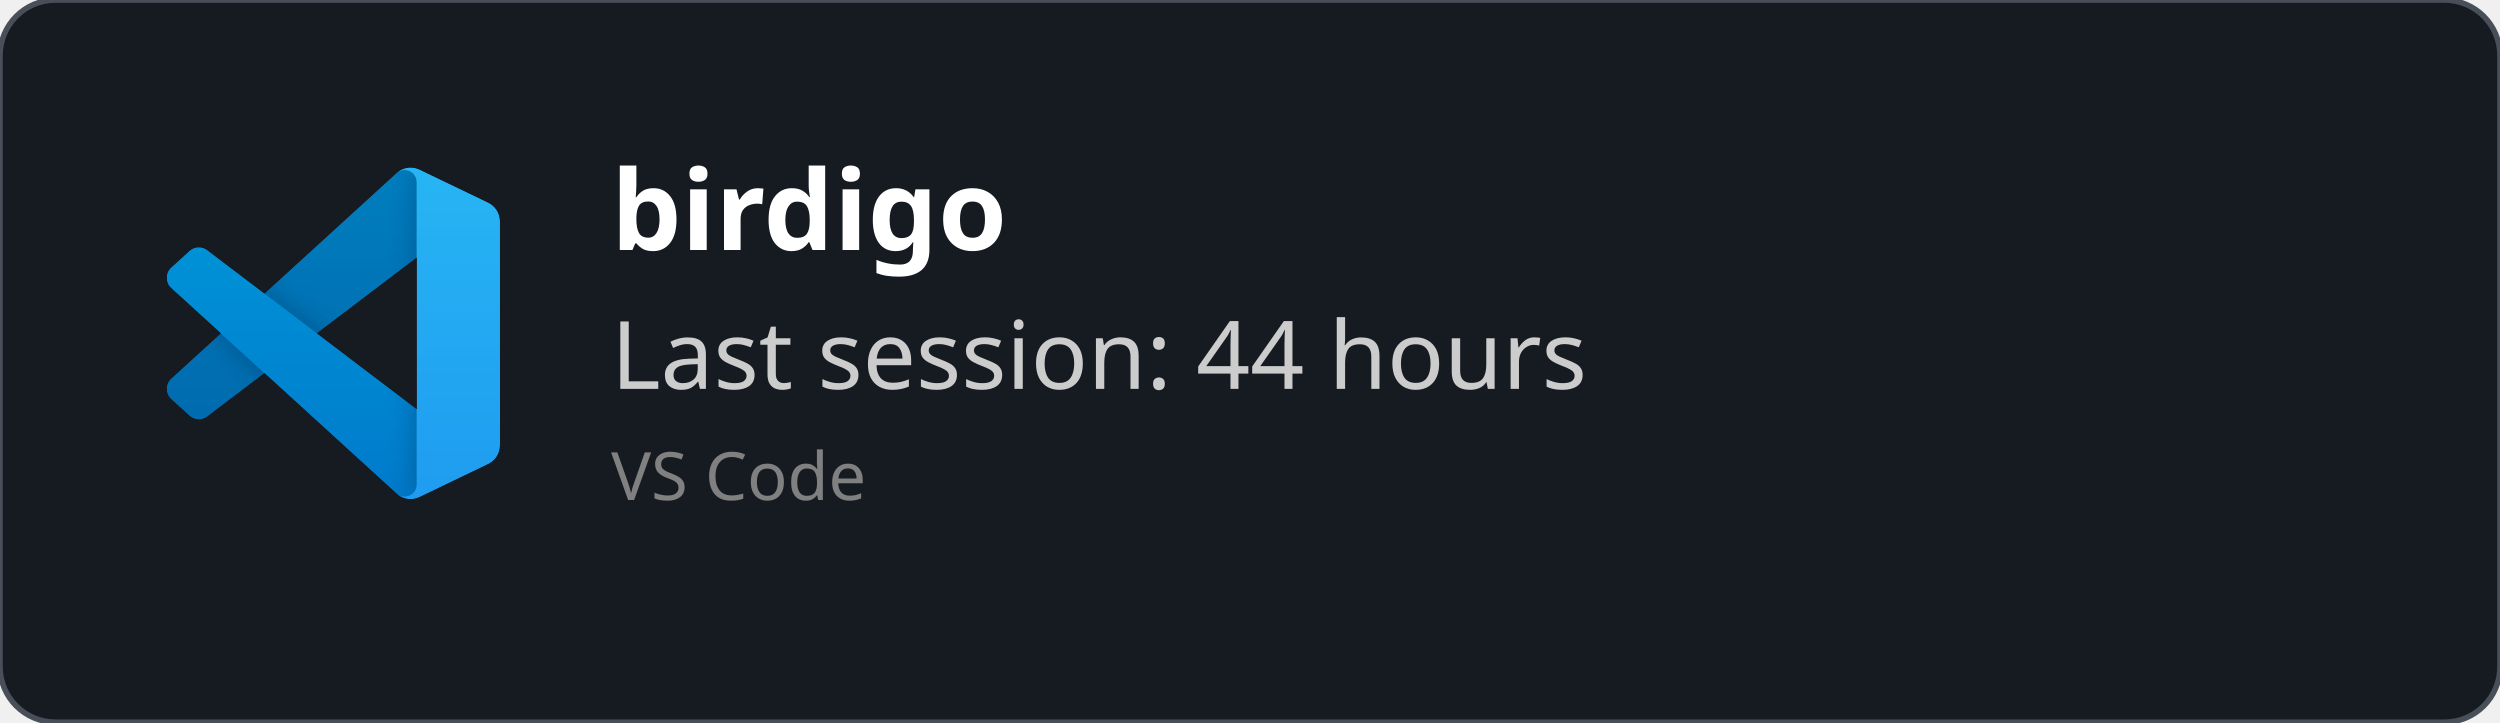
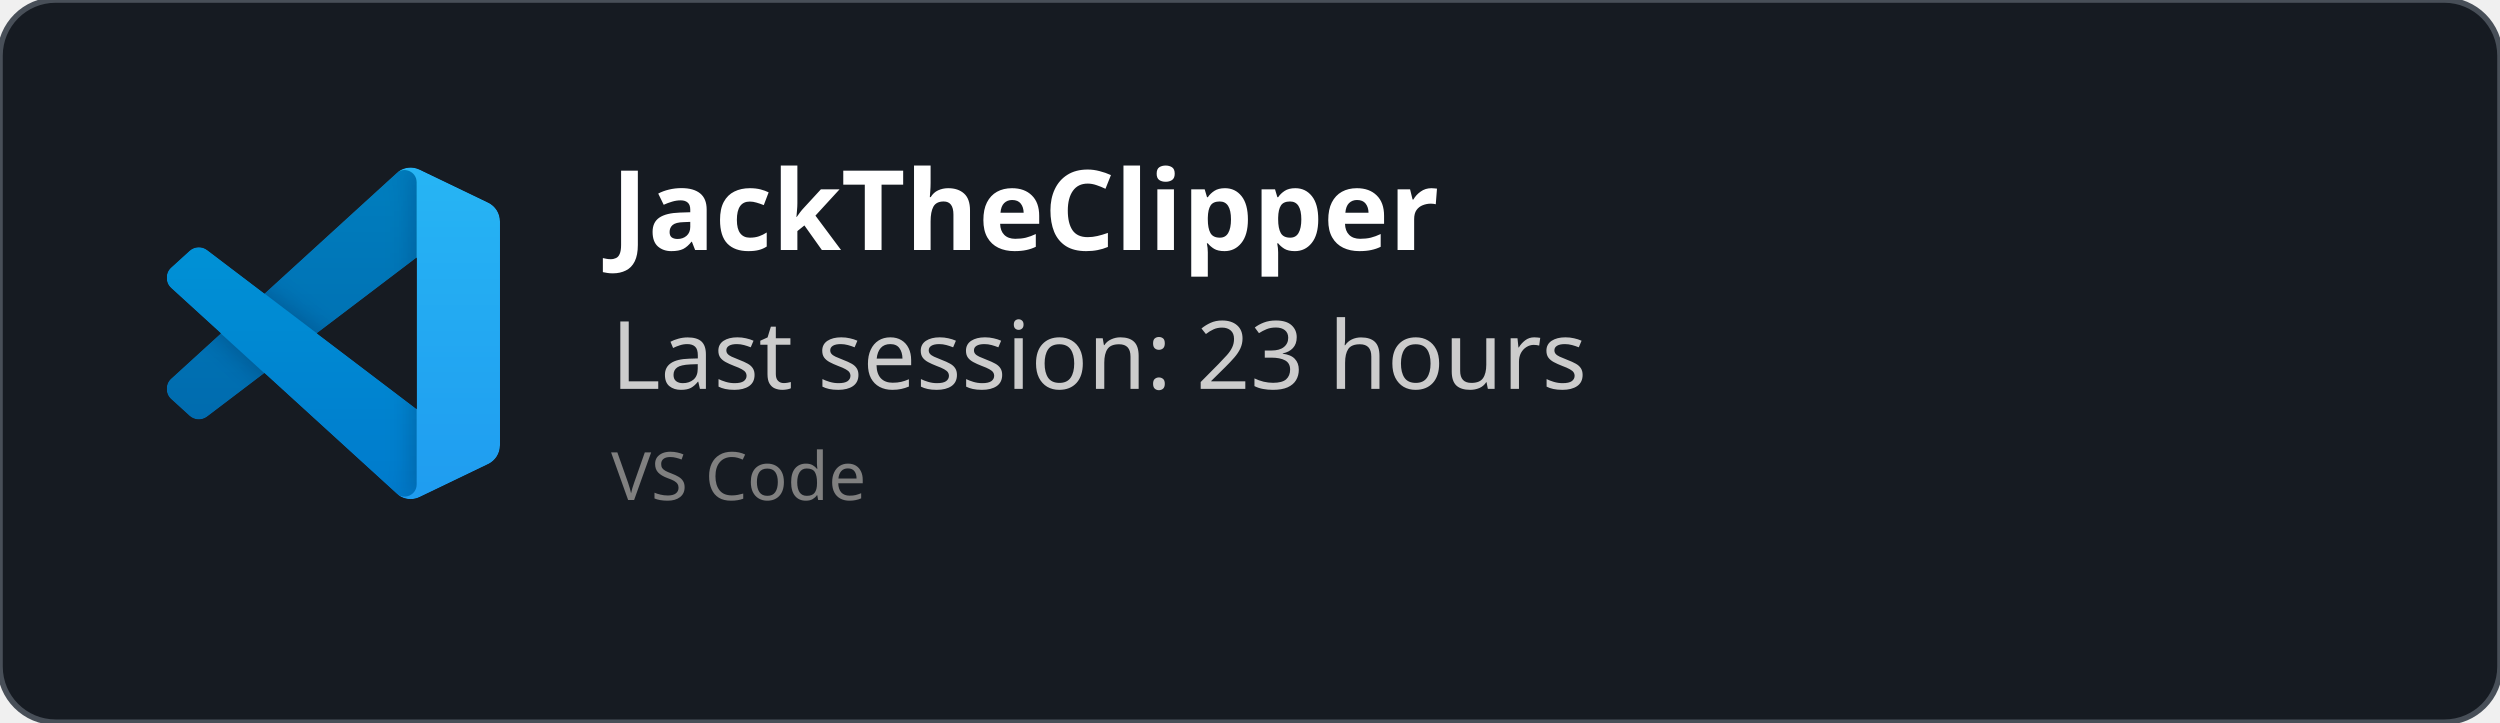
<svg xmlns="http://www.w3.org/2000/svg" width="450" height="130" viewBox="0 0 450 130" fill="none" role="img">
  <style>
    *{
        font-family: 'Segoe UI', Ubuntu, monospace
    }
    </style>
  <defs>
    <clipPath id="horizontalClip" x="20" y="20" width="500" height="200">
      <rect x="90" y="20" width="300" height="50" />
    </clipPath>
  </defs>
  <rect width="450" height="130" fill="rgba(22,27,34)" stroke="#484f58" stroke-width="1" fill-opacity="1" stroke-opacity="1" x="0" y="0" rx="10px" ry="10px">
    </rect>
  <svg width="60" height="60" x="30" y="30" viewBox="0 0 100 100" fill="none" id="vscode">
    <mask id="mask0" mask-type="alpha" maskUnits="userSpaceOnUse" x="0" y="0" width="100" height="100">
      <path fill-rule="evenodd" clip-rule="evenodd" d="M70.912 99.317C72.487 99.931 74.283 99.891 75.873 99.126L96.461 89.22C98.624 88.179 100 85.989 100 83.587V16.413C100 14.011 98.624 11.822 96.461 10.781L75.873 0.874C73.786 -0.13 71.345 0.116 69.513 1.447C69.252 1.637 69.003 1.849 68.769 2.083L29.355 38.041L12.187 25.01C10.589 23.797 8.354 23.896 6.869 25.246L1.363 30.255C-0.453 31.906 -0.455 34.763 1.359 36.417L16.247 50L1.359 63.583C-0.455 65.237 -0.453 68.094 1.363 69.745L6.869 74.754C8.354 76.104 10.589 76.204 12.187 74.99L29.355 61.959L68.769 97.917C69.392 98.541 70.125 99.01 70.912 99.317ZM75.015 27.299L45.109 50L75.015 72.701V27.299Z" fill="white" />
    </mask>
    <g mask="url(#mask0)">
      <path d="M96.461 10.796L75.857 0.876C73.472 -0.273 70.622 0.212 68.75 2.083L1.299 63.583C-0.516 65.237 -0.514 68.094 1.303 69.745L6.813 74.754C8.298 76.104 10.535 76.204 12.134 74.99L93.361 13.37C96.086 11.303 100 13.246 100 16.667V16.427C100 14.027 98.625 11.838 96.461 10.796Z" fill="#0065A9" />
      <g filter="url(#filter0_d)">
        <path d="M96.461 89.204L75.857 99.124C73.472 100.273 70.622 99.788 68.75 97.917L1.299 36.417C-0.516 34.763 -0.514 31.906 1.303 30.255L6.813 25.246C8.298 23.896 10.535 23.796 12.134 25.009L93.361 86.63C96.086 88.697 100 86.754 100 83.333V83.573C100 85.974 98.625 88.162 96.461 89.204Z" fill="#007ACC" />
      </g>
      <g filter="url(#filter1_d)">
        <path d="M75.858 99.126C73.472 100.274 70.622 99.788 68.75 97.917C71.056 100.223 75 98.59 75 95.328V4.672C75 1.41 71.056 -0.223 68.75 2.083C70.622 0.211 73.472 -0.274 75.858 0.874L96.459 10.781C98.623 11.822 100 14.011 100 16.413V83.587C100 85.989 98.623 88.179 96.459 89.22L75.858 99.126Z" fill="#1F9CF0" />
      </g>
      <g style="mix-blend-mode:overlay" opacity="0.25">
        <path fill-rule="evenodd" clip-rule="evenodd" d="M70.851 99.317C72.426 99.931 74.222 99.891 75.812 99.126L96.4 89.22C98.563 88.179 99.939 85.989 99.939 83.587V16.413C99.939 14.011 98.564 11.822 96.4 10.781L75.812 0.874C73.725 -0.13 71.284 0.116 69.453 1.447C69.191 1.637 68.942 1.849 68.708 2.083L29.294 38.041L12.126 25.01C10.528 23.796 8.293 23.896 6.809 25.246L1.302 30.255C-0.513 31.906 -0.515 34.763 1.298 36.417L16.186 50L1.298 63.583C-0.515 65.237 -0.513 68.094 1.302 69.745L6.809 74.754C8.293 76.104 10.528 76.204 12.126 74.99L29.294 61.959L68.708 97.917C69.332 98.54 70.064 99.01 70.851 99.317ZM74.954 27.299L45.048 50L74.954 72.701V27.299Z" fill="url(#paint0_linear)" />
      </g>
    </g>
    <defs>
      <filter id="filter0_d" x="-8.394" y="15.829" width="116.727" height="92.246" filterUnits="userSpaceOnUse" color-interpolation-filters="sRGB">
        <feFlood flood-opacity="0" result="BackgroundImageFix" />
        <feColorMatrix in="SourceAlpha" type="matrix" values="0 0 0 0 0 0 0 0 0 0 0 0 0 0 0 0 0 0 127 0" />
        <feOffset />
        <feGaussianBlur stdDeviation="4.167" />
        <feColorMatrix type="matrix" values="0 0 0 0 0 0 0 0 0 0 0 0 0 0 0 0 0 0 0.25 0" />
        <feBlend mode="overlay" in2="BackgroundImageFix" result="effect1_dropShadow" />
        <feBlend mode="normal" in="SourceGraphic" in2="effect1_dropShadow" result="shape" />
      </filter>
      <filter id="filter1_d" x="60.417" y="-8.076" width="47.917" height="116.151" filterUnits="userSpaceOnUse" color-interpolation-filters="sRGB">
        <feFlood flood-opacity="0" result="BackgroundImageFix" />
        <feColorMatrix in="SourceAlpha" type="matrix" values="0 0 0 0 0 0 0 0 0 0 0 0 0 0 0 0 0 0 127 0" />
        <feOffset />
        <feGaussianBlur stdDeviation="4.167" />
        <feColorMatrix type="matrix" values="0 0 0 0 0 0 0 0 0 0 0 0 0 0 0 0 0 0 0.25 0" />
        <feBlend mode="overlay" in2="BackgroundImageFix" result="effect1_dropShadow" />
        <feBlend mode="normal" in="SourceGraphic" in2="effect1_dropShadow" result="shape" />
      </filter>
      <linearGradient id="paint0_linear" x1="49.939" y1="0.258" x2="49.939" y2="99.742" gradientUnits="userSpaceOnUse">
        <stop stop-color="white" />
        <stop offset="1" stop-color="white" stop-opacity="0" />
      </linearGradient>
    </defs>
  </svg>
  <text x="110" y="45" font-size="20" clip-path="url(#horizontalClip)" font-weight="bold" font-family="Ubuntu" fill="white">
-     birdigo
+     JackTheClipper
    </text>
  <text x="110" y="70" font-size="17px" font-family="Ubuntu" fill="#ccc">
-     Last session: 44 hours
+     Last session: 23 hours
    </text>
  <text x="110" y="90" font-size="12px" font-family="Ubuntu" fill="grey">
    VS Code
    </text>
</svg>
